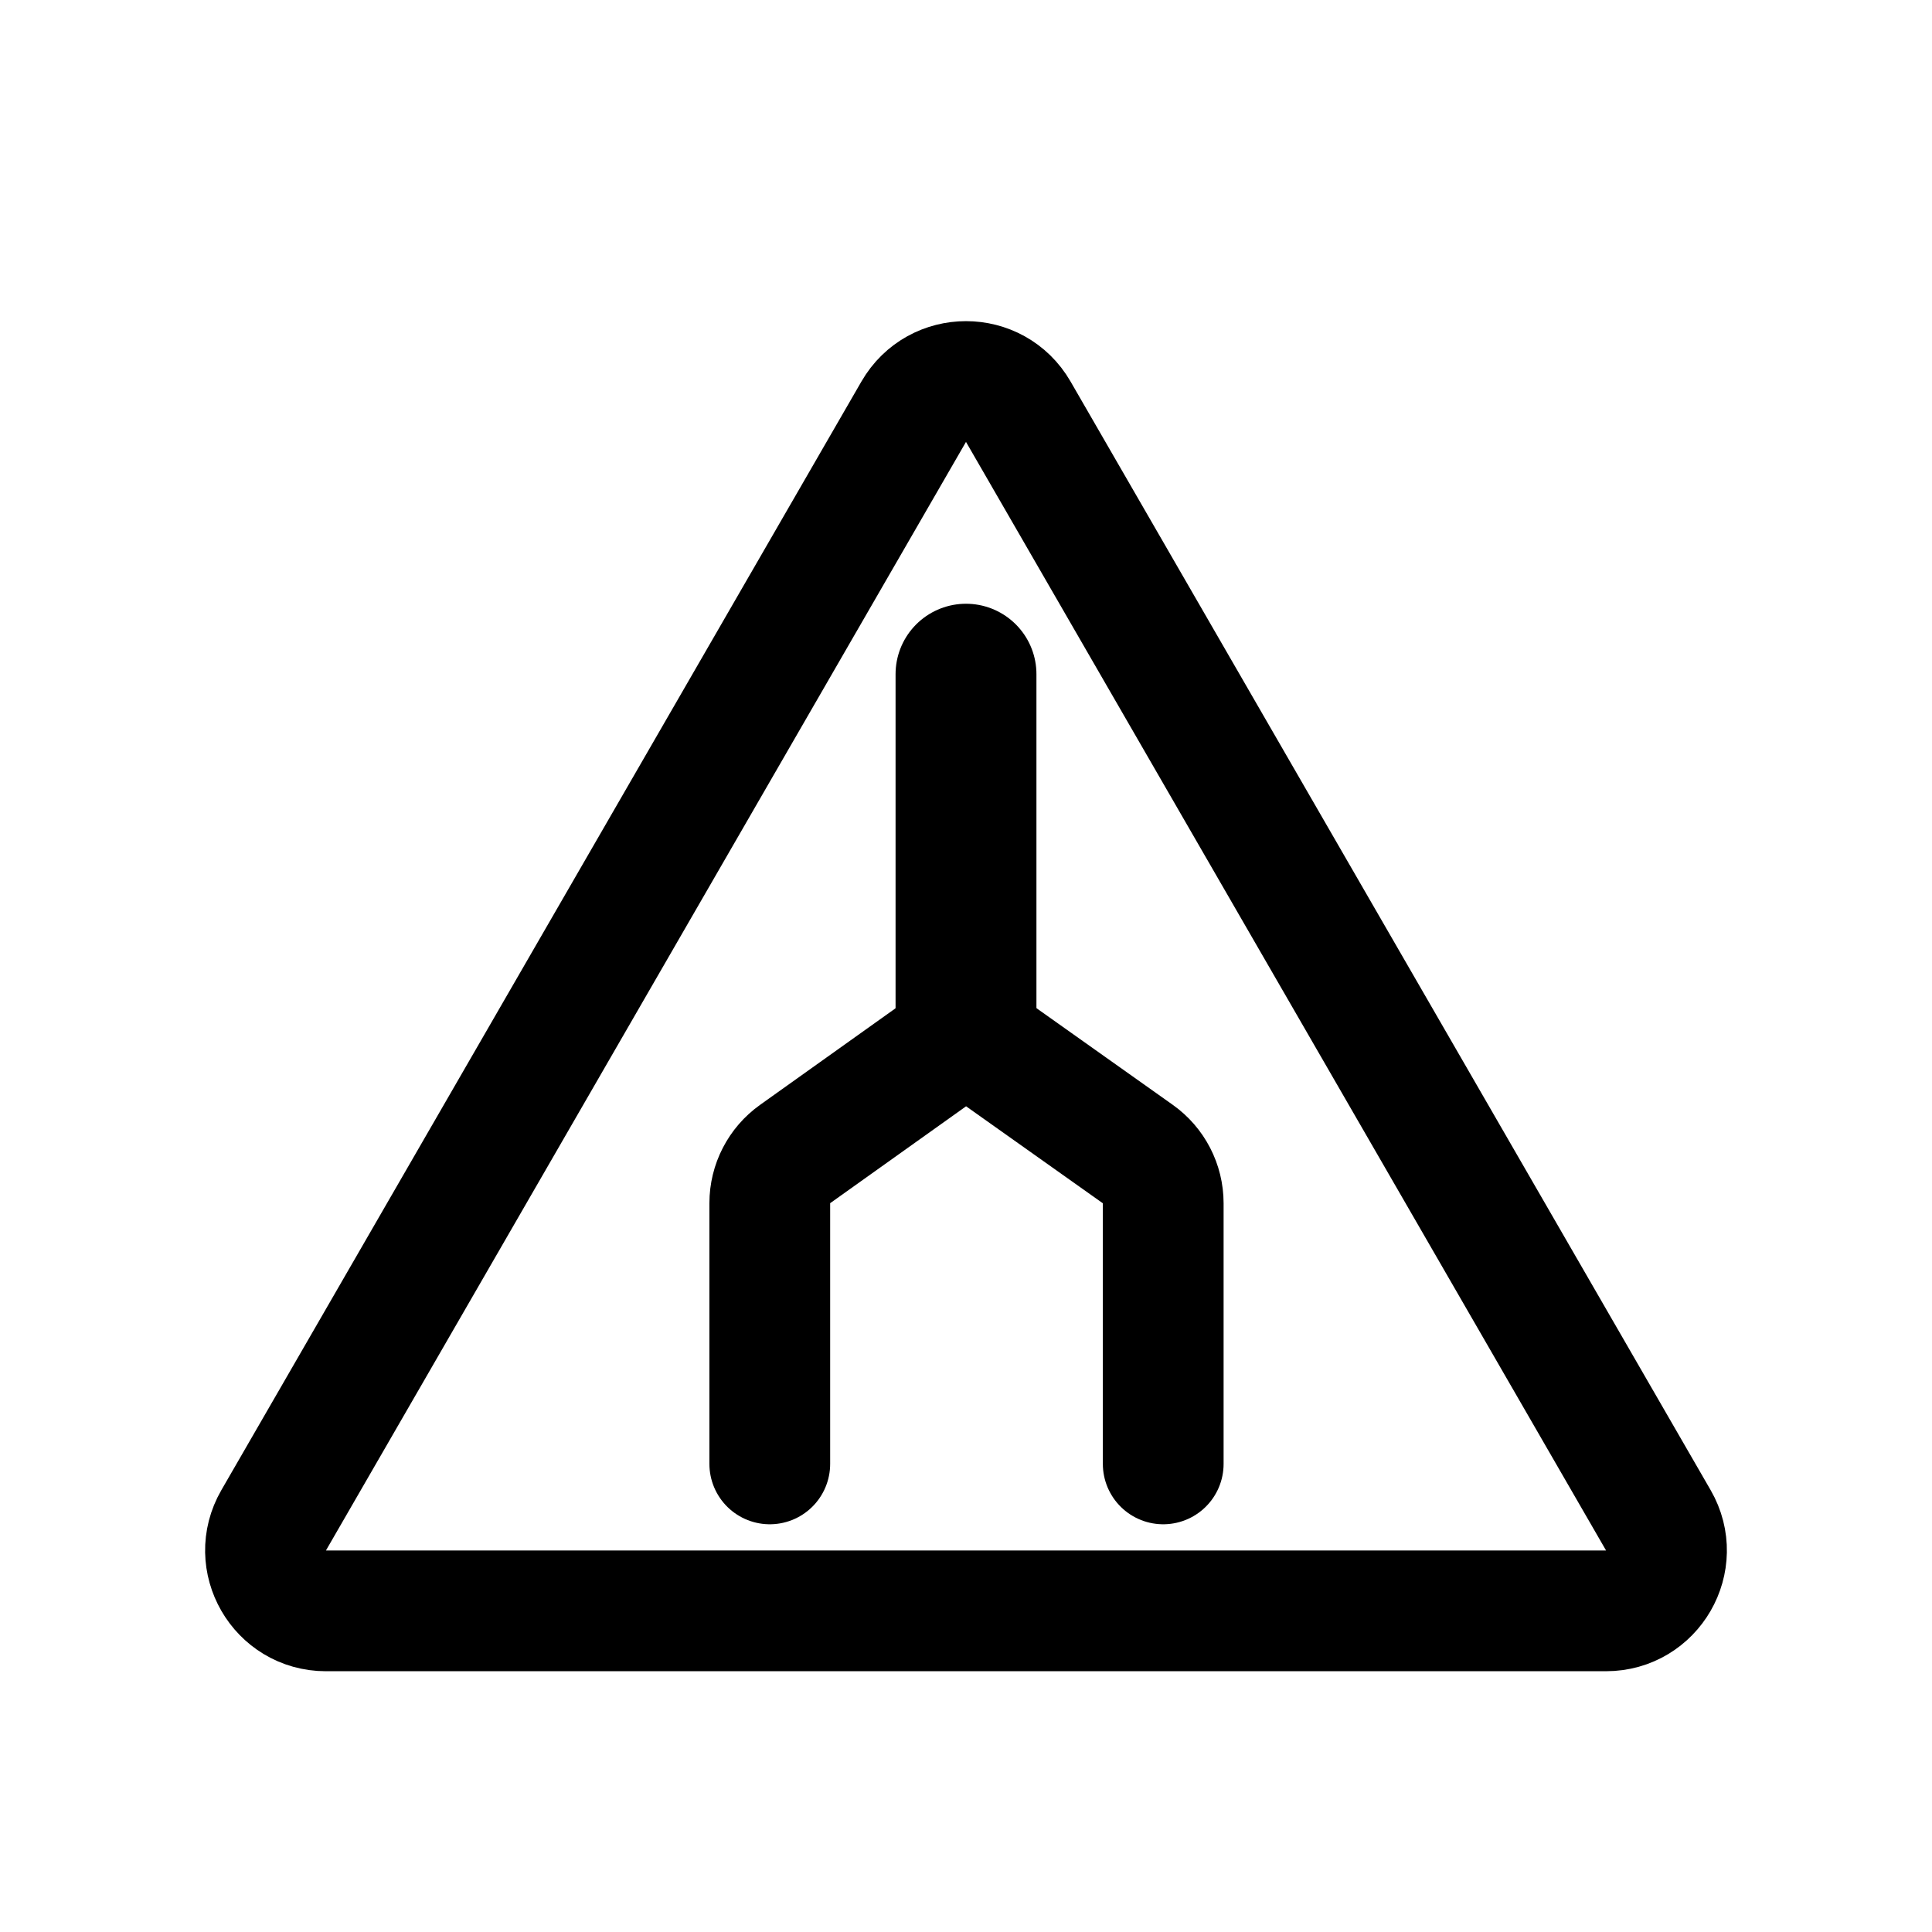
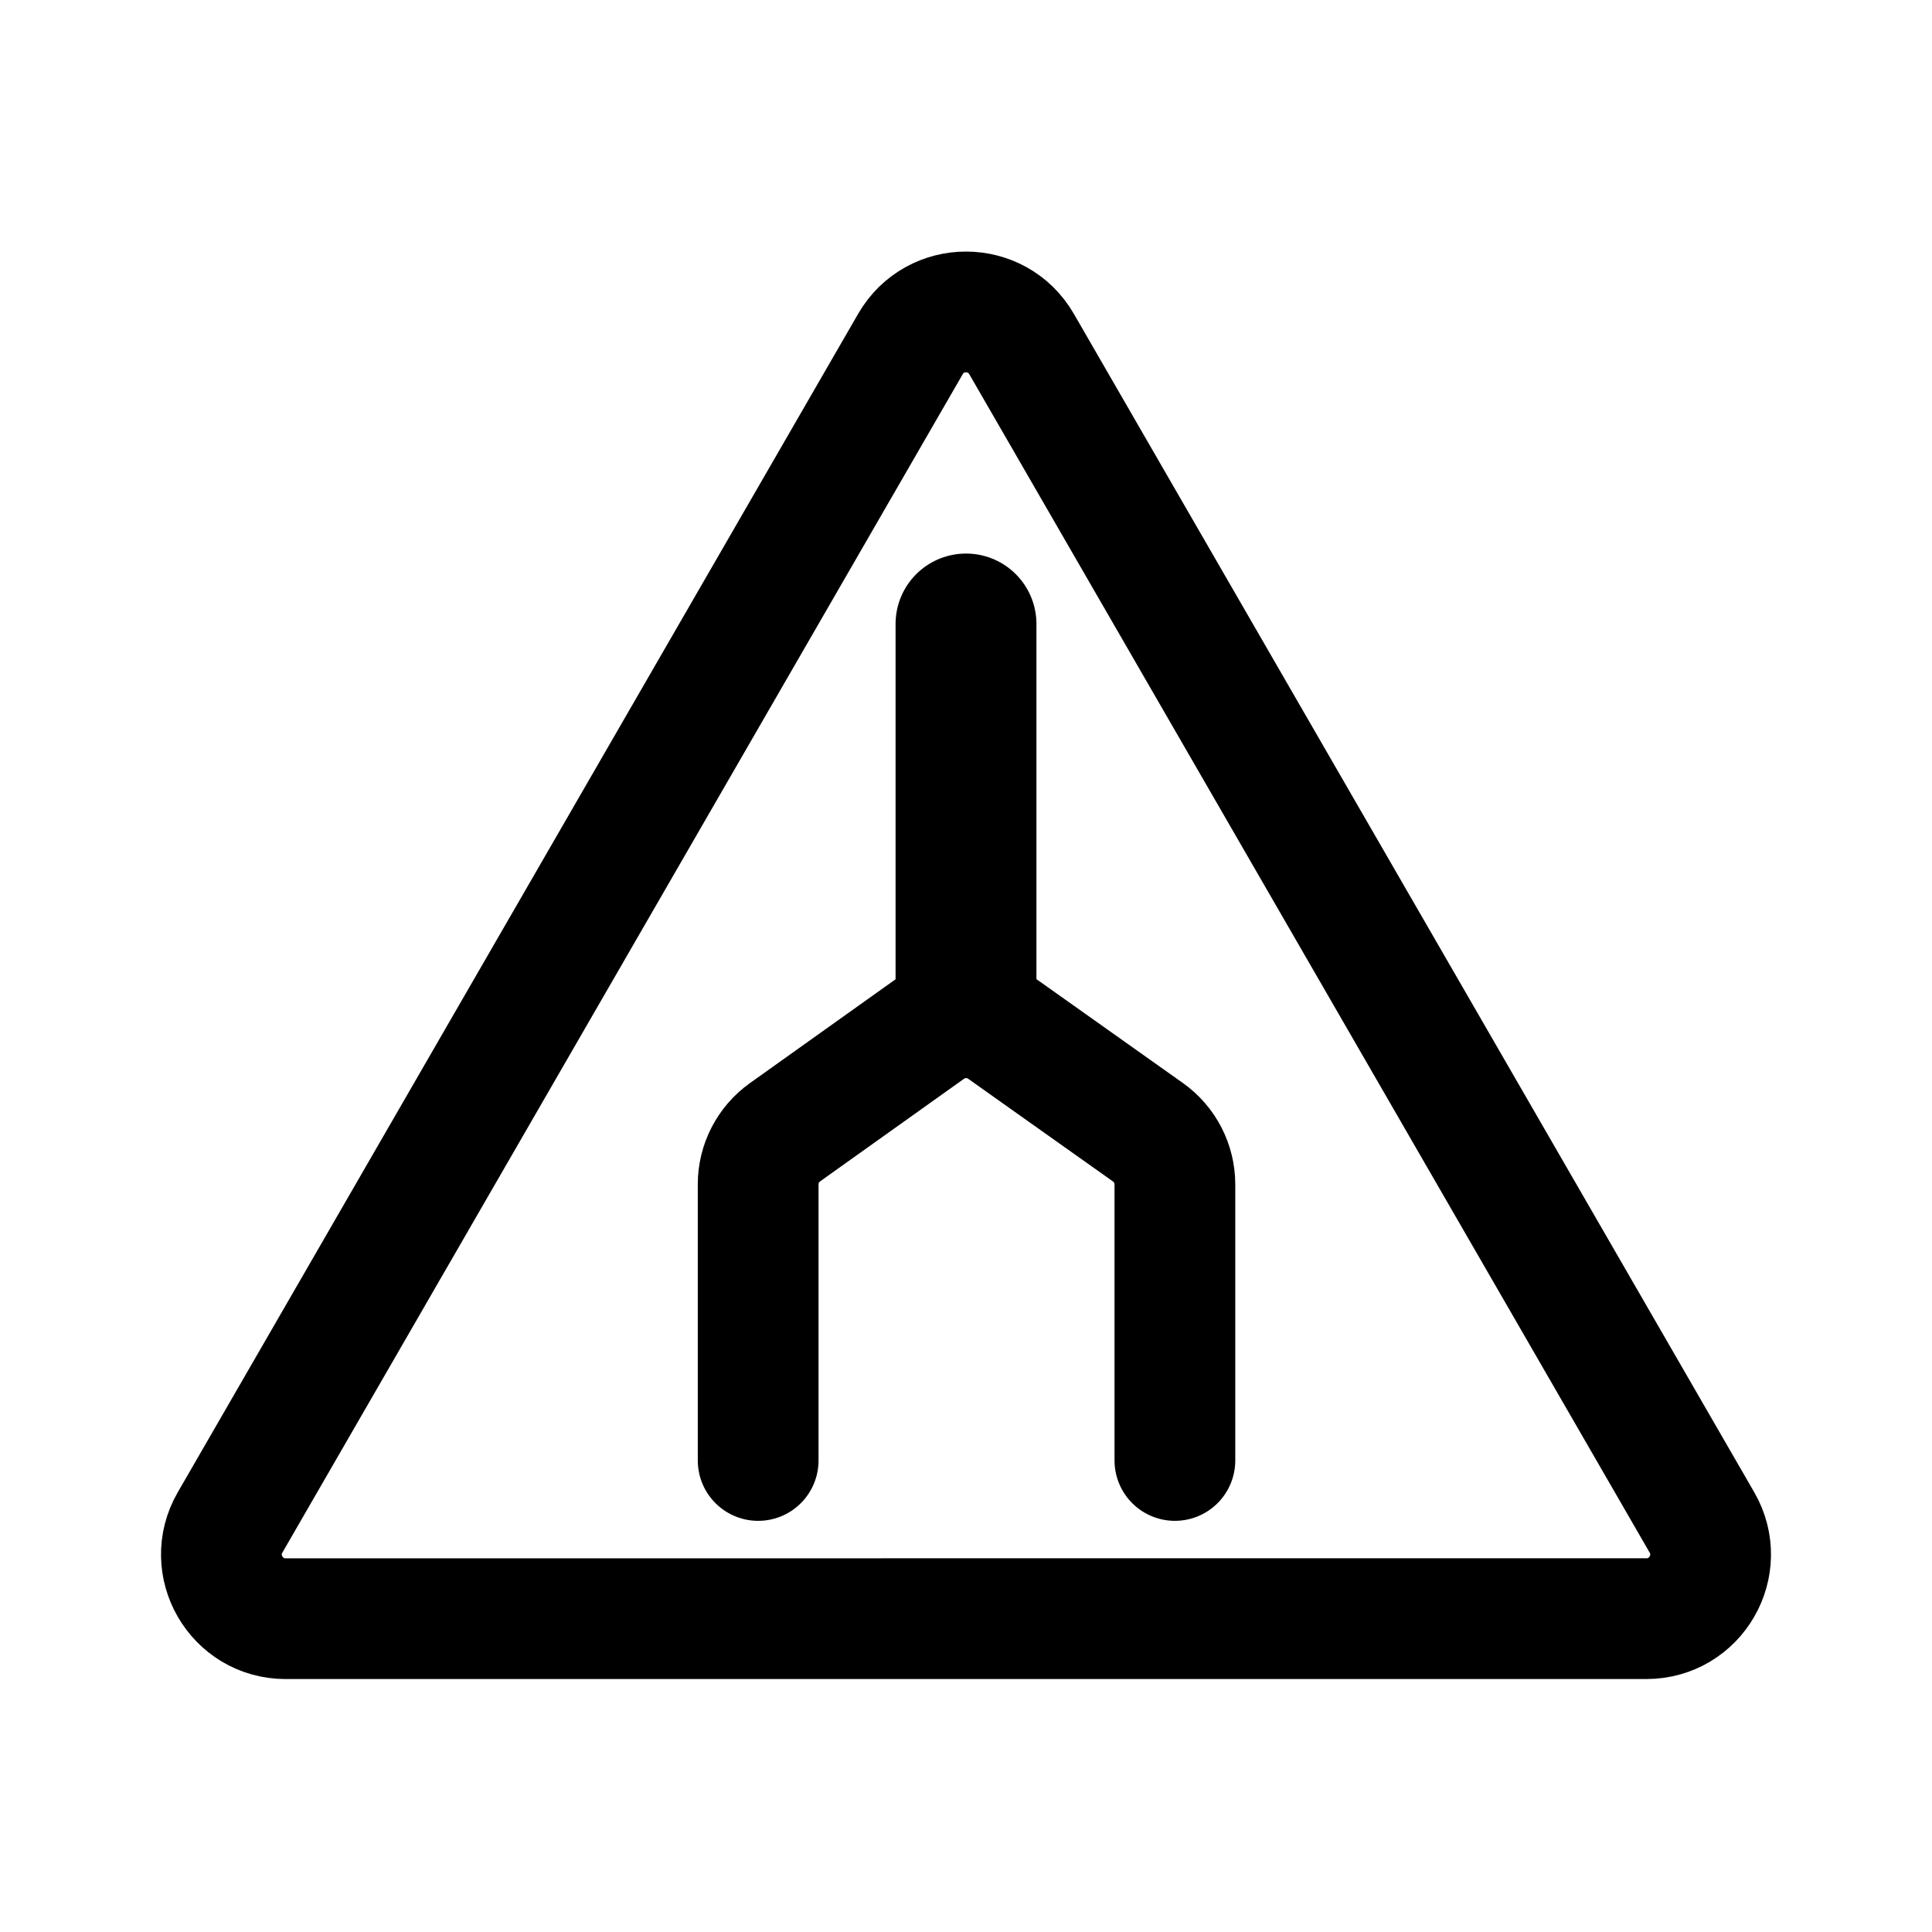
<svg xmlns="http://www.w3.org/2000/svg" width="192" height="192" viewBox="0 0 192 192" fill="none">
-   <path d="M32.392 160.085C27.774 160.085 24.887 155.085 27.196 151.085L90.803 40.915C93.112 36.915 98.886 36.915 101.195 40.915L164.804 151.084C167.113 155.084 164.226 160.084 159.608 160.084L32.392 160.085Z" stroke="black" stroke-width="12" stroke-linecap="round" stroke-linejoin="round" />
-   <path d="M76.5 145.48V119.571C76.5 117.632 77.438 115.812 79.017 114.686L92.526 105.056C94.606 103.574 97.396 103.57 99.48 105.048L113.071 114.686C114.657 115.811 115.6 117.636 115.6 119.581V145.48" stroke="black" stroke-width="12" stroke-linecap="round" stroke-linejoin="round" />
-   <path d="M96 102.58V67" stroke="black" stroke-width="14" stroke-linecap="round" stroke-linejoin="round" />
+   <path d="M28.387 160.863C23.478 160.863 20.409 155.548 22.865 151.297L90.476 34.19C92.931 29.937 99.069 29.937 101.523 34.19L169.136 151.294C171.591 155.546 168.522 160.861 163.614 160.861L28.387 160.863Z" stroke="black" stroke-width="12" stroke-linecap="round" stroke-linejoin="round" />
+   <path d="M75.345 145.14V117.696C75.345 115.642 76.339 113.714 78.012 112.522L92.32 102.322C93.395 101.556 94.681 101.144 96.001 101.142C97.321 101.14 98.609 101.549 99.686 102.312L114.082 112.522C114.91 113.11 115.585 113.887 116.05 114.789C116.516 115.691 116.76 116.691 116.76 117.706V145.139" stroke="black" stroke-width="12" stroke-linecap="round" stroke-linejoin="round" />
+   <path d="M96 99.7V62.011" stroke="black" stroke-width="14" stroke-linecap="round" stroke-linejoin="round" />
</svg>
